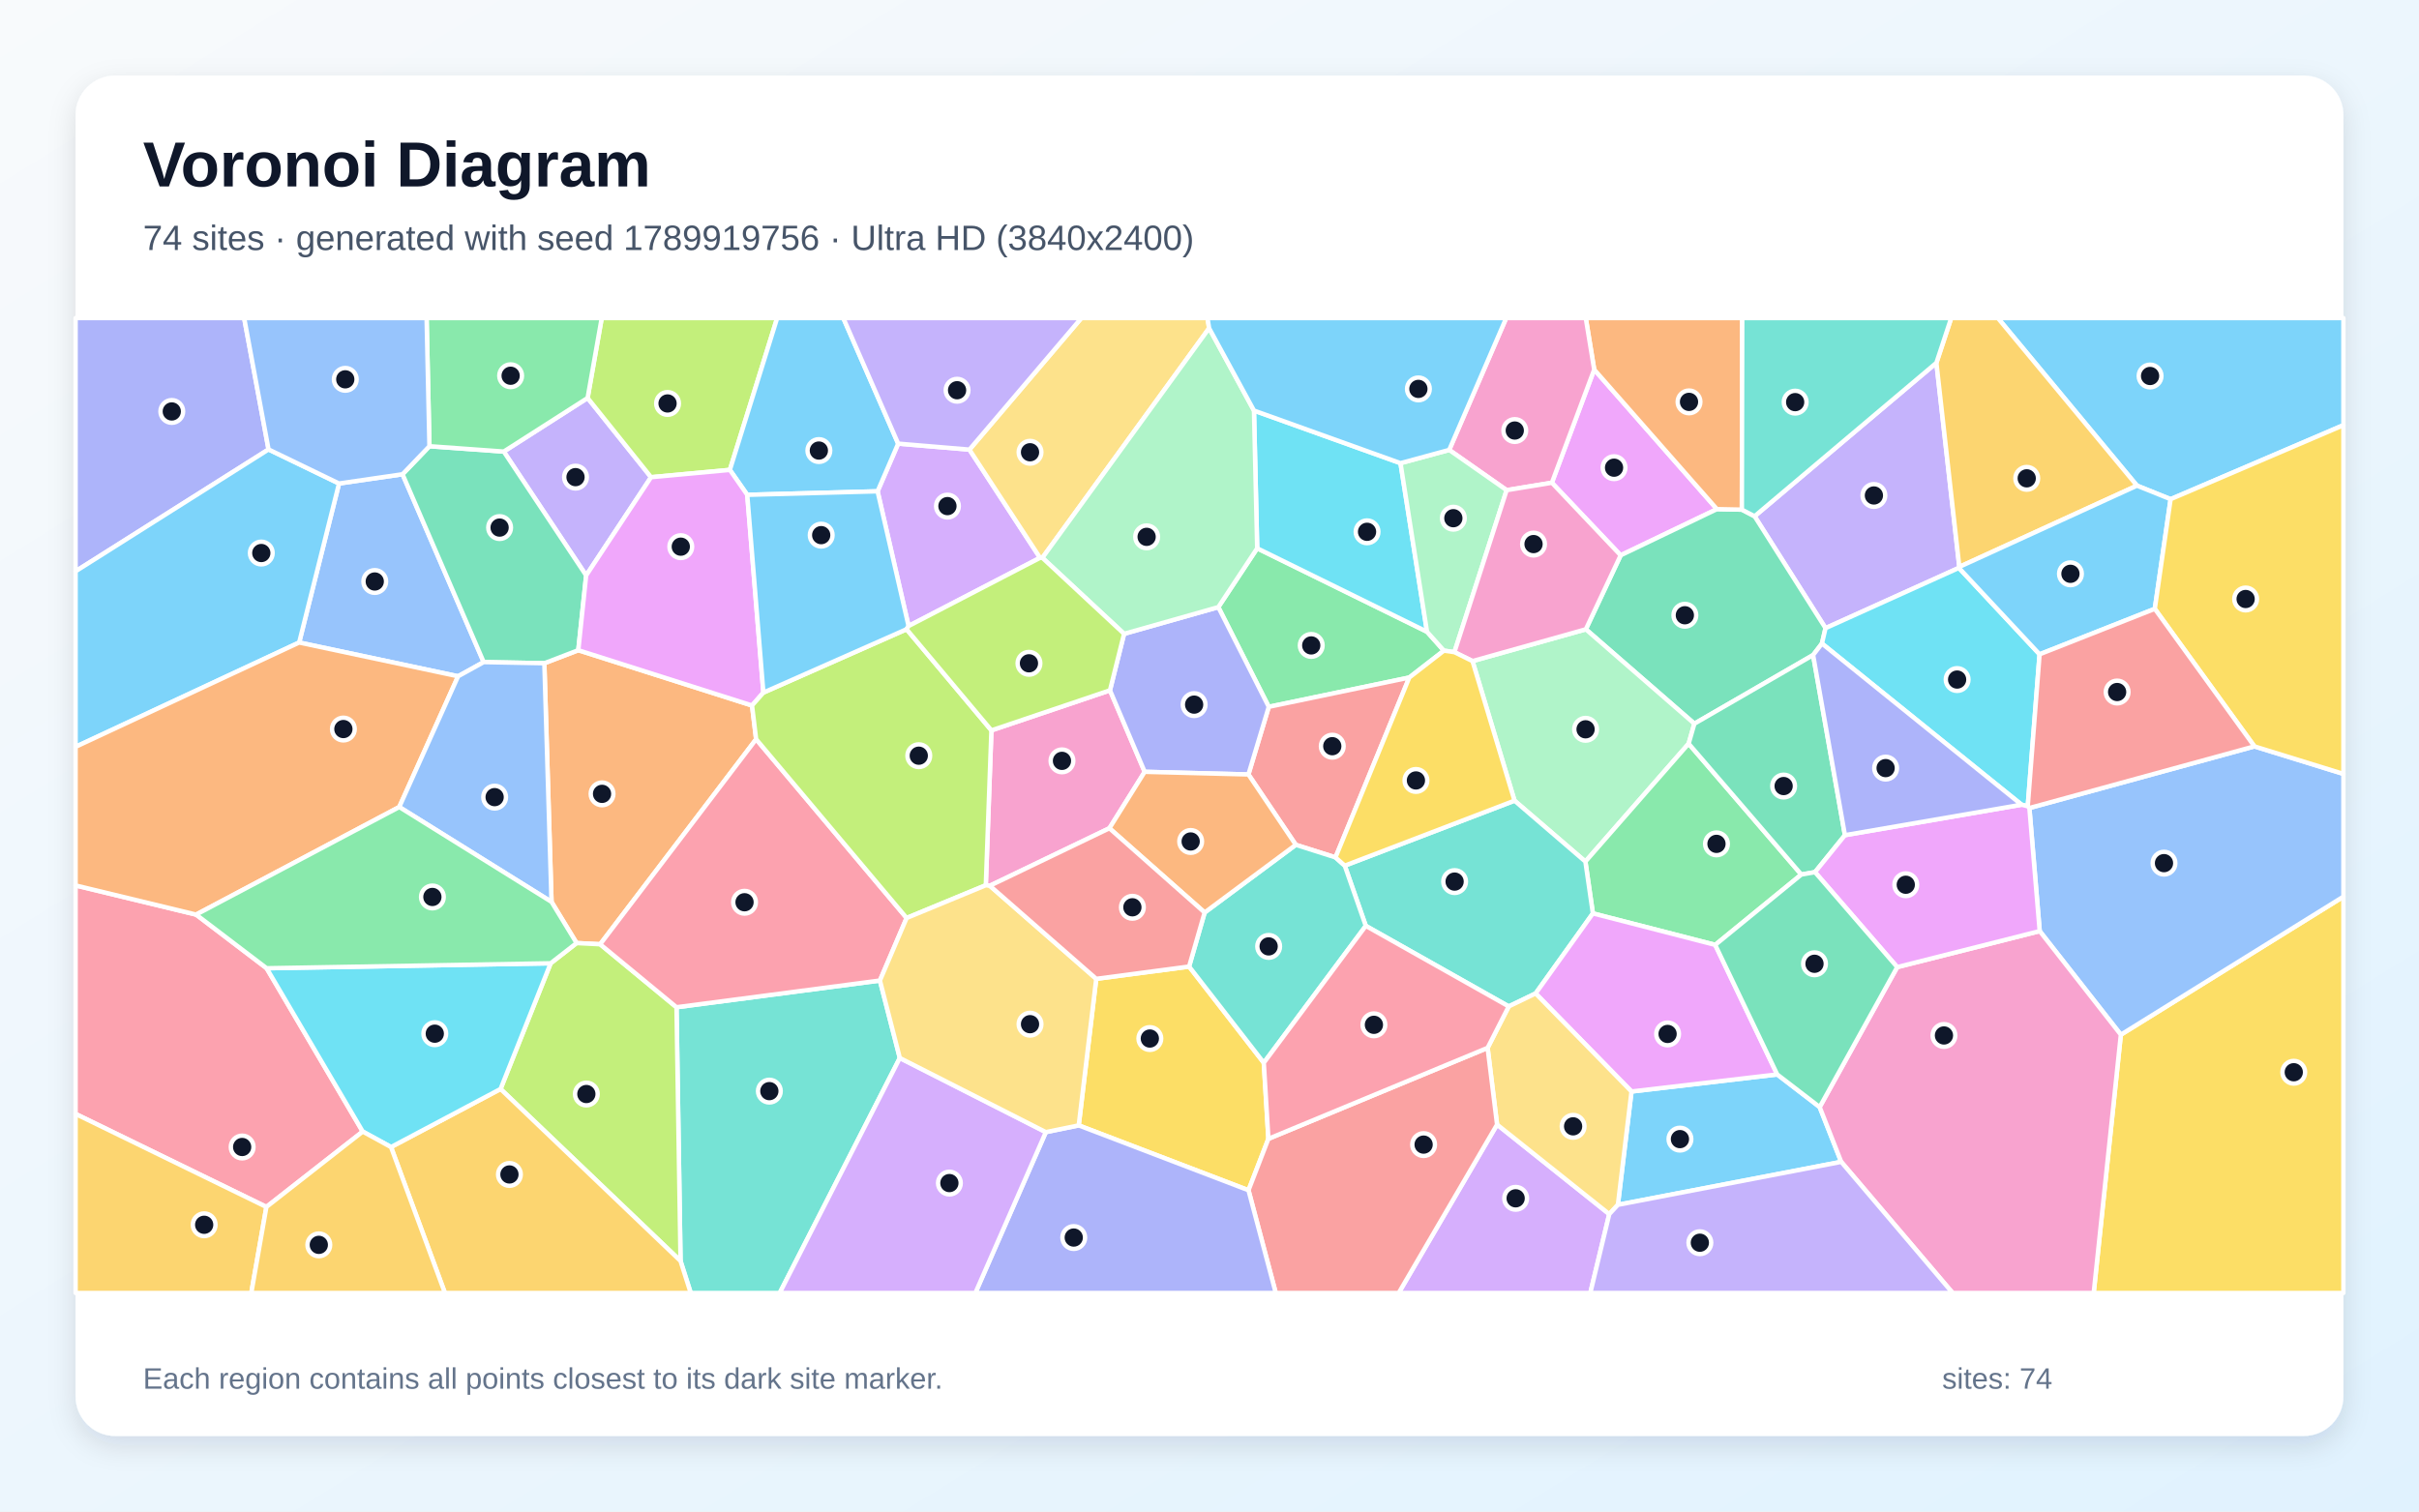
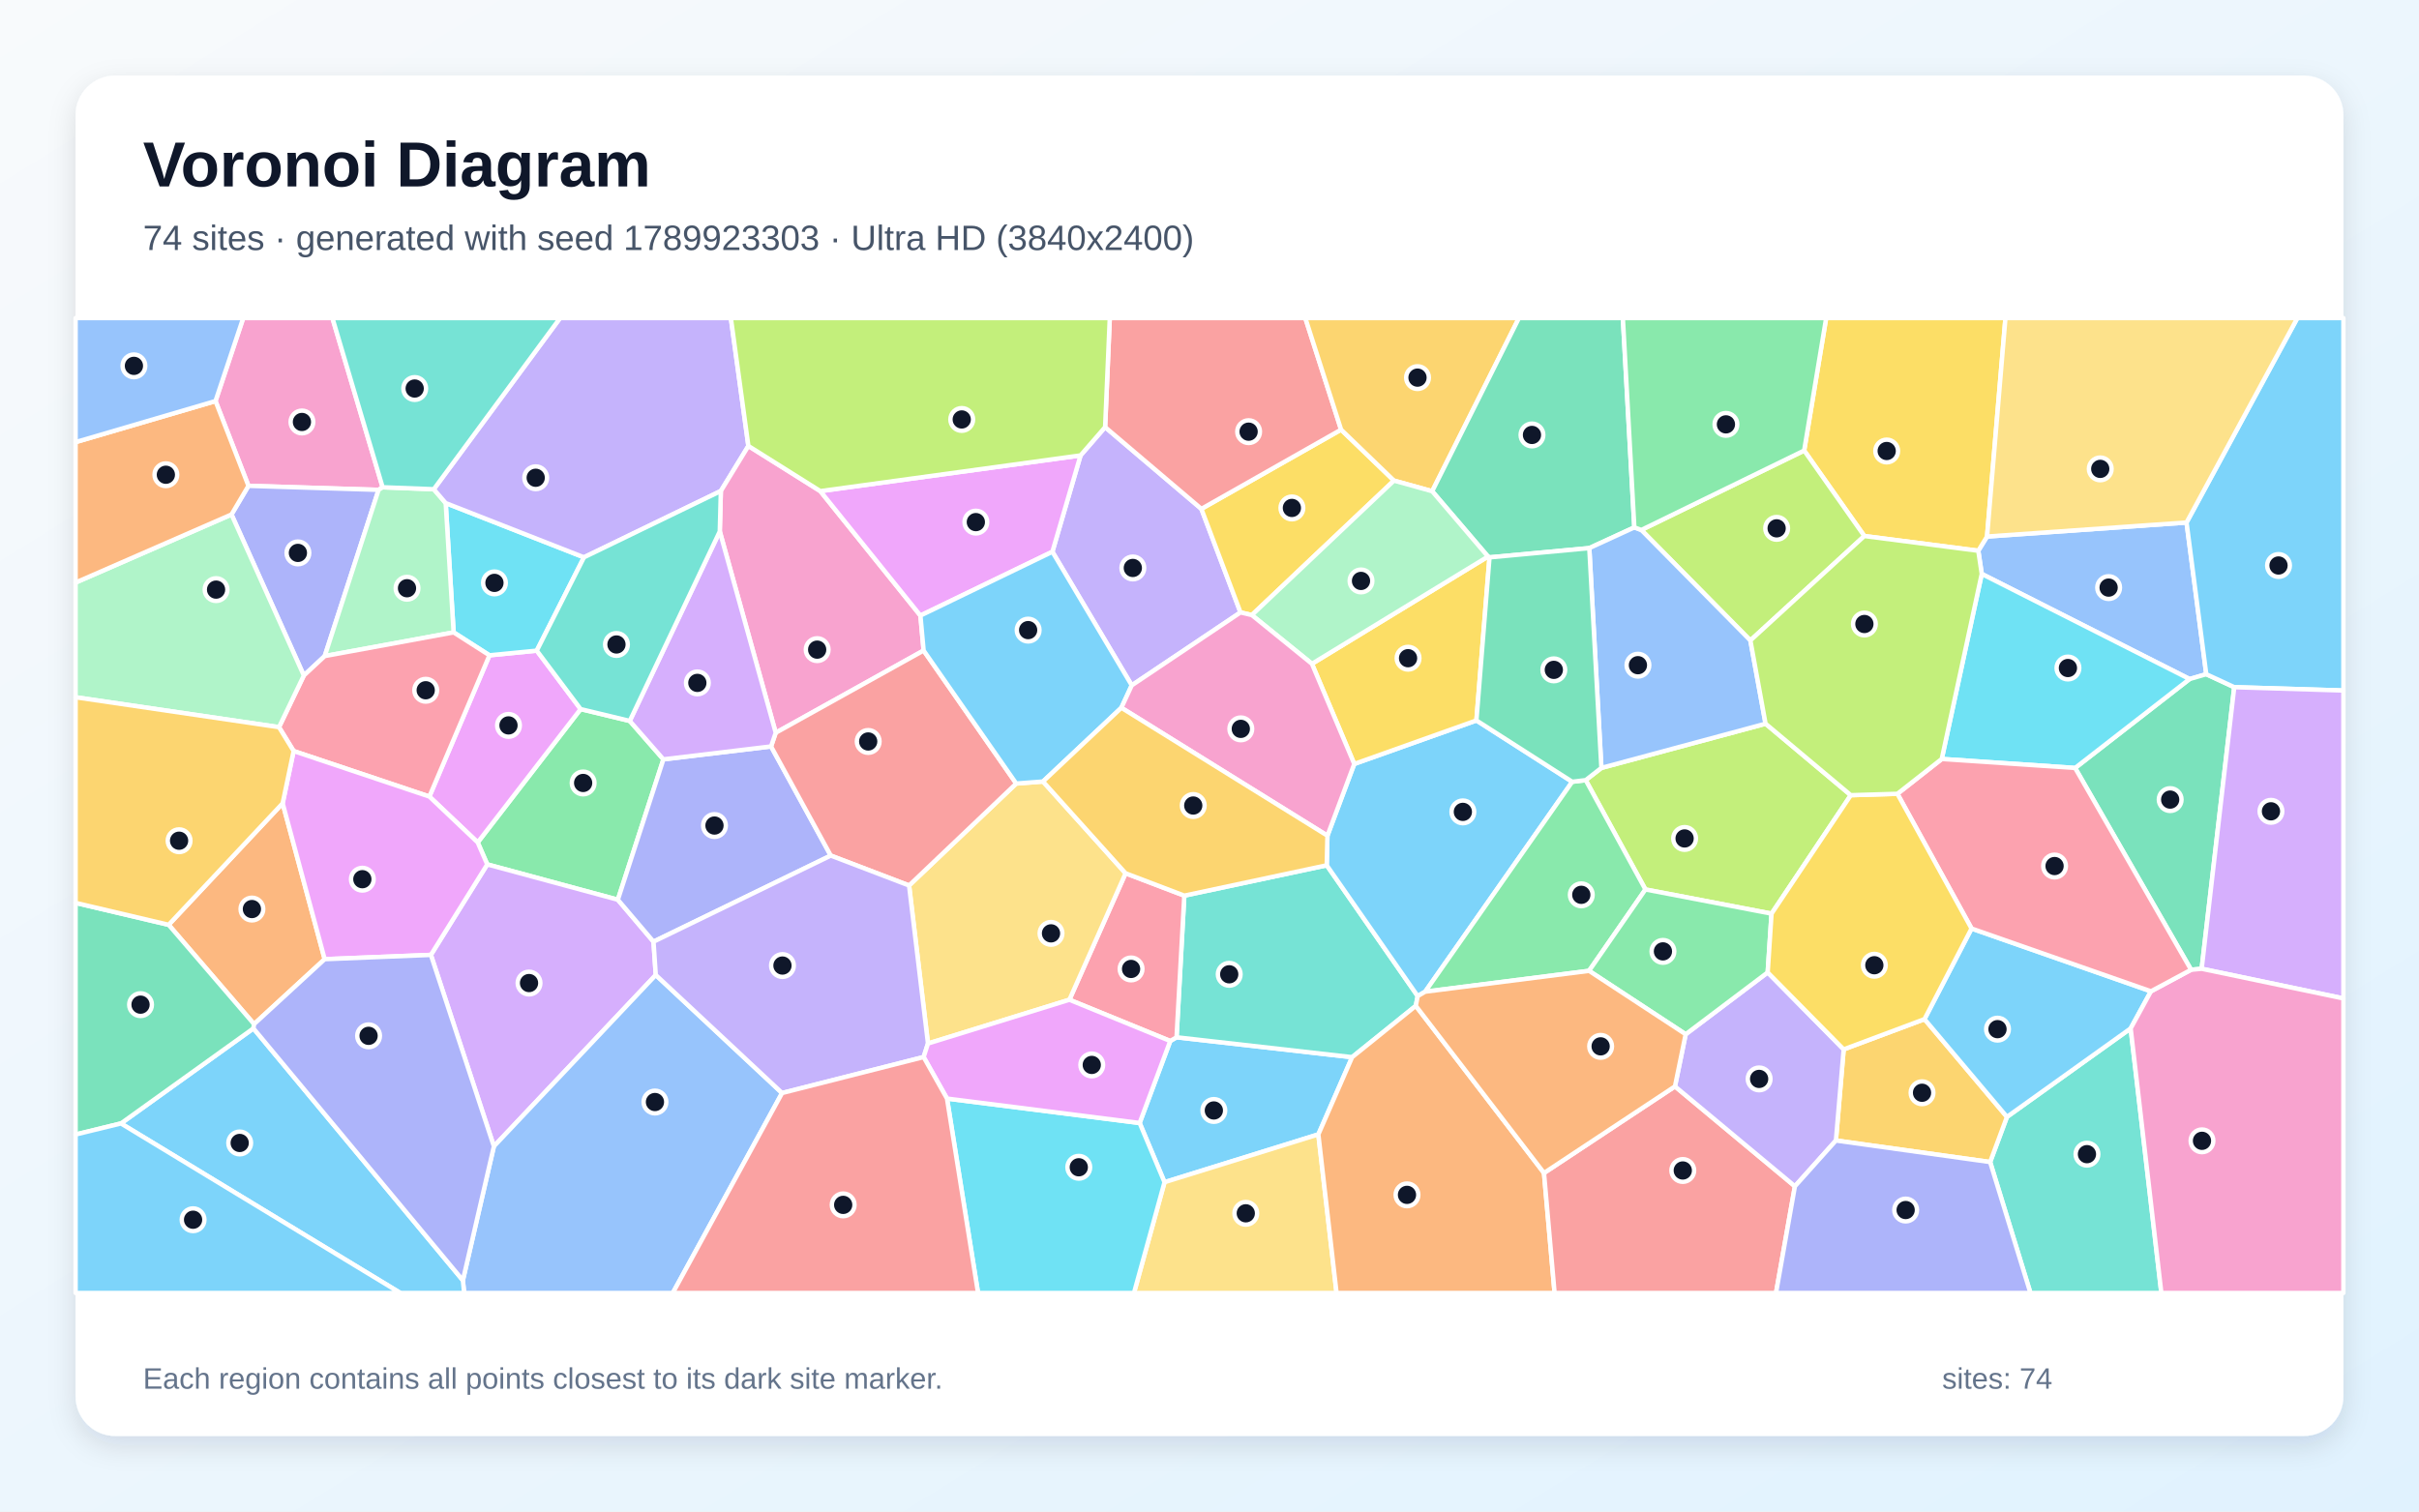
<svg xmlns="http://www.w3.org/2000/svg" width="3840" height="2400" viewBox="0 0 3840 2400" role="img" aria-labelledby="title description">
  <defs>
    <linearGradient id="background" x1="0" y1="0" x2="1" y2="1">
      <stop stop-color="#F8FAFC" />
      <stop offset="1" stop-color="#E0F2FE" />
    </linearGradient>
    <filter id="shadow" x="-5%" y="-5%" width="110%" height="110%">
      <feDropShadow dx="0" dy="15" stdDeviation="22" flood-color="#0F172A" flood-opacity=".12" />
    </filter>
  </defs>
  <rect width="3840" height="2400" fill="url(#background)" />
  <rect x="120" y="120" width="3600" height="2160" rx="63" fill="#FFFFFF" filter="url(#shadow)" />
  <g font-family="Arial, sans-serif">
    <text x="227" y="296" font-size="101" font-weight="700" fill="#0F172A">Voronoi Diagram</text>
-     <text x="227" y="397" font-size="56" fill="#475569">74 sites · generated with seed 1789919756 · Ultra HD (3840x2400)</text>
+     <text x="227" y="397" font-size="56" fill="#475569">74 sites · generated with seed 1789923303 · Ultra HD (3840x2400)</text>
  </g>
  <g stroke="#FFFFFF" stroke-width="7" stroke-linejoin="round">
-     <polygon points="3445.7,792.6 3392.3,771.1 3171.5,505.0 3720.0,505.0 3720.0,675.1" fill="#38BDF8" fill-opacity="0.65" />
-     <polygon points="3073.9,576.1 3110.3,900.1 3109.6,901.7 2897.9,997.4 2785.3,819.7" fill="#A78BFA" fill-opacity="0.65" />
-     <polygon points="1762.0,1096.1 1817.1,1225.5 1761.1,1315.1 1571.3,1406.4 1564.9,1405.6 1573.8,1159.7" fill="#F472B6" fill-opacity="0.65" />
-     <polygon points="1193.8,1120.2 1200.3,1173.7 952.7,1499.3 915.3,1497.4 875.5,1432.0 864.1,1053.1 918.0,1032.4" fill="#FB923C" fill-opacity="0.65" />
-     <polygon points="3366.7,1642.9 3720.0,1423.7 3720.0,2053.0 3323.6,2053.0" fill="#FACC15" fill-opacity="0.65" />
-     <polygon points="1995.7,870.6 2265.3,1003.1 2292.1,1033.1 2237.1,1075.8 2014.1,1122.3 1934.0,964.0" fill="#4ADE80" fill-opacity="0.65" />
-     <polygon points="1080.3,2002.2 1073.9,1599.3 1396.8,1556.9 1428.4,1679.9 1237.7,2053.0 1096.5,2053.0" fill="#2DD4BF" fill-opacity="0.65" />
-     <polygon points="3237.9,1478.4 3221.5,1283.0 3578.7,1185.1 3720.0,1228.8 3720.0,1423.7 3366.7,1642.9" fill="#60A5FA" fill-opacity="0.65" />
-     <polygon points="2463.5,766.5 2530.7,586.8 2725.5,808.4 2572.7,881.7" fill="#E879F9" fill-opacity="0.65" />
-     <polygon points="2892.2,1021.8 2878.2,1040.1 2689.7,1149.1 2517.4,999.2 2572.7,881.7 2725.5,808.4 2765.1,809.2 2785.3,819.7 2897.9,997.4" fill="#34D399" fill-opacity="0.65" />
-     <polygon points="2120.0,1361.4 2057.0,1341.4 1981.8,1229.7 2014.1,1122.3 2237.1,1075.8" fill="#F87171" fill-opacity="0.65" />
-     <polygon points="426.3,713.6 120.0,907.1 120.0,505.0 387.6,505.0" fill="#818CF8" fill-opacity="0.65" />
-     <polygon points="3110.3,900.1 3073.9,576.1 3097.4,505.0 3171.5,505.0 3392.3,771.1" fill="#FBBF24" fill-opacity="0.65" />
-     <polygon points="794.6,1729.1 874.1,1529.5 915.3,1497.4 952.7,1499.3 1073.9,1599.3 1080.3,2002.2" fill="#A3E635" fill-opacity="0.65" />
-     <polygon points="1442.3,994.0 1393.1,780.1 1425.8,704.4 1538.9,713.9 1651.0,885.7" fill="#C084FC" fill-opacity="0.65" />
-     <polygon points="422.9,1916.4 120.0,1768.7 120.0,1405.9 311.3,1452.2 423.3,1537.4 575.8,1796.7" fill="#FB7185" fill-opacity="0.65" />
-     <polygon points="3237.7,1038.9 3218.9,1280.2 3209.1,1277.7 2892.2,1021.8 2897.9,997.4 3109.6,901.7" fill="#22D3EE" fill-opacity="0.65" />
-     <polygon points="2680.6,1180.8 2516.7,1368.0 2404.2,1271.3 2337.5,1049.7 2517.4,999.2 2689.7,1149.1" fill="#86EFAC" fill-opacity="0.65" />
-     <polygon points="1919.4,521.1 1654.7,885.7 1651.0,885.7 1538.9,713.9 1716.6,505.0 1916.8,505.0" fill="#FCD34D" fill-opacity="0.65" />
-     <polygon points="2568.3,1913.0 2589.9,1733.1 2821.2,1706.0 2888.6,1757.8 2922.8,1844.8" fill="#38BDF8" fill-opacity="0.65" />
-     <polygon points="3420.6,966.7 3237.7,1038.9 3109.6,901.7 3110.3,900.1 3392.3,771.1 3445.7,792.6" fill="#38BDF8" fill-opacity="0.65" />
-     <polygon points="932.8,631.9 1033.5,757.7 930.5,913.7 799.7,717.0" fill="#A78BFA" fill-opacity="0.65" />
-     <polygon points="2922.8,1844.8 2888.6,1757.8 3011.7,1535.6 3237.9,1478.4 3366.7,1642.9 3323.6,2053.0 3099.7,2053.0" fill="#F472B6" fill-opacity="0.65" />
-     <polygon points="2765.1,809.2 2725.5,808.4 2530.7,586.8 2517.3,505.0 2765.7,505.0" fill="#FB923C" fill-opacity="0.65" />
-     <polygon points="3578.7,1185.1 3420.6,966.7 3445.7,792.6 3720.0,675.1 3720.0,1228.8" fill="#FACC15" fill-opacity="0.65" />
-     <polygon points="2859.5,1388.6 2722.8,1500.3 2528.6,1450.3 2516.7,1368.0 2680.6,1180.8" fill="#4ADE80" fill-opacity="0.65" />
-     <polygon points="2395.0,1598.0 2168.1,1470.1 2134.7,1374.5 2404.2,1271.3 2516.7,1368.0 2528.6,1450.3 2437.7,1577.4" fill="#2DD4BF" fill-opacity="0.65" />
-     <polygon points="639.0,753.0 767.8,1051.3 727.2,1073.8 474.9,1020.2 538.2,767.7" fill="#60A5FA" fill-opacity="0.65" />
-     <polygon points="2437.7,1577.4 2528.6,1450.3 2722.8,1500.3 2821.2,1706.0 2589.9,1733.1" fill="#E879F9" fill-opacity="0.65" />
-     <polygon points="681.7,708.5 799.7,717.0 930.5,913.7 918.0,1032.4 864.1,1053.1 767.8,1051.3 639.0,753.0" fill="#34D399" fill-opacity="0.65" />
-     <polygon points="3578.7,1185.1 3221.5,1283.0 3218.9,1280.2 3237.7,1038.9 3420.6,966.7" fill="#F87171" fill-opacity="0.65" />
-     <polygon points="1981.8,1229.7 1817.1,1225.5 1762.0,1096.1 1784.4,1006.4 1934.0,964.0 2014.1,1122.3" fill="#818CF8" fill-opacity="0.65" />
-     <polygon points="620.7,1821.3 794.6,1729.1 1080.3,2002.2 1096.5,2053.0 706.3,2053.0" fill="#FBBF24" fill-opacity="0.65" />
-     <polygon points="1158.6,746.1 1033.5,757.7 932.8,631.9 955.2,505.0 1233.7,505.0" fill="#A3E635" fill-opacity="0.65" />
-     <polygon points="2376.5,1785.6 2554.6,1927.8 2524.5,2053.0 2220.3,2053.0" fill="#C084FC" fill-opacity="0.65" />
-     <polygon points="1439.2,1457.6 1396.8,1556.9 1073.9,1599.3 952.7,1499.3 1200.3,1173.7" fill="#FB7185" fill-opacity="0.65" />
-     <polygon points="2223.2,735.4 2265.3,1003.1 1995.7,870.6 1990.6,651.9" fill="#22D3EE" fill-opacity="0.65" />
-     <polygon points="1990.6,651.9 1995.7,870.6 1934.0,964.0 1784.4,1006.4 1654.7,885.7 1919.4,521.1" fill="#86EFAC" fill-opacity="0.65" />
-     <polygon points="2554.6,1927.8 2376.5,1785.6 2361.5,1663.8 2395.0,1598.0 2437.7,1577.4 2589.9,1733.1 2568.3,1913.0" fill="#FCD34D" fill-opacity="0.65" />
-     <polygon points="538.2,767.7 474.9,1020.2 120.0,1185.8 120.0,907.1 426.3,713.6" fill="#38BDF8" fill-opacity="0.65" />
-     <polygon points="1425.8,704.4 1393.1,780.1 1186.2,785.7 1158.6,746.1 1233.7,505.0 1338.7,505.0" fill="#38BDF8" fill-opacity="0.65" />
-     <polygon points="1538.9,713.9 1425.8,704.4 1338.7,505.0 1716.6,505.0" fill="#A78BFA" fill-opacity="0.65" />
-     <polygon points="2530.7,586.8 2463.5,766.5 2391.7,778.3 2300.5,714.4 2391.0,505.0 2517.3,505.0" fill="#F472B6" fill-opacity="0.65" />
-     <polygon points="633.8,1281.4 311.3,1452.2 120.0,1405.9 120.0,1185.8 474.9,1020.2 727.2,1073.8" fill="#FB923C" fill-opacity="0.65" />
-     <polygon points="1712.4,1786.9 1740.2,1554.2 1887.6,1534.7 2006.2,1687.5 2013.5,1808.2 1981.9,1889.9" fill="#FACC15" fill-opacity="0.65" />
-     <polygon points="932.8,631.9 799.7,717.0 681.7,708.5 677.2,505.0 955.2,505.0" fill="#4ADE80" fill-opacity="0.65" />
-     <polygon points="2006.2,1687.5 1887.6,1534.7 1912.3,1448.9 2057.0,1341.4 2120.0,1361.4 2134.7,1374.5 2168.1,1470.1" fill="#2DD4BF" fill-opacity="0.65" />
-     <polygon points="633.8,1281.4 727.2,1073.8 767.8,1051.3 864.1,1053.1 875.5,1432.0" fill="#60A5FA" fill-opacity="0.65" />
-     <polygon points="1211.8,1099.7 1193.8,1120.2 918.0,1032.4 930.5,913.7 1033.5,757.7 1158.6,746.1 1186.2,785.7" fill="#E879F9" fill-opacity="0.65" />
-     <polygon points="2928.7,1326.1 2881.2,1384.8 2859.5,1388.6 2680.6,1180.8 2689.7,1149.1 2878.2,1040.1" fill="#34D399" fill-opacity="0.65" />
-     <polygon points="1981.9,1889.9 2013.5,1808.2 2361.5,1663.8 2376.5,1785.6 2220.3,2053.0 2025.2,2053.0" fill="#F87171" fill-opacity="0.65" />
-     <polygon points="1660.2,1797.6 1712.4,1786.9 1981.9,1889.9 2025.2,2053.0 1548.3,2053.0" fill="#818CF8" fill-opacity="0.65" />
-     <polygon points="120.0,1768.7 422.9,1916.4 398.9,2053.0 120.0,2053.0" fill="#FBBF24" fill-opacity="0.65" />
-     <polygon points="1439.2,1457.6 1200.3,1173.7 1193.8,1120.2 1211.8,1099.7 1439.1,999.1 1573.8,1159.7 1564.9,1405.6" fill="#A3E635" fill-opacity="0.65" />
-     <polygon points="1428.4,1679.9 1660.2,1797.6 1548.3,2053.0 1237.7,2053.0" fill="#C084FC" fill-opacity="0.65" />
-     <polygon points="2013.5,1808.2 2006.2,1687.5 2168.1,1470.1 2395.0,1598.0 2361.5,1663.8" fill="#FB7185" fill-opacity="0.65" />
-     <polygon points="620.7,1821.3 575.8,1796.7 423.3,1537.4 874.1,1529.5 794.6,1729.1" fill="#22D3EE" fill-opacity="0.65" />
-     <polygon points="2300.5,714.4 2391.7,778.3 2308.8,1035.5 2292.1,1033.1 2265.3,1003.1 2223.2,735.4" fill="#86EFAC" fill-opacity="0.65" />
-     <polygon points="1660.2,1797.6 1428.4,1679.9 1396.8,1556.9 1439.2,1457.6 1564.9,1405.6 1571.3,1406.4 1740.2,1554.2 1712.4,1786.9" fill="#FCD34D" fill-opacity="0.65" />
-     <polygon points="2300.5,714.4 2223.2,735.4 1990.6,651.9 1919.4,521.1 1916.8,505.0 2391.0,505.0" fill="#38BDF8" fill-opacity="0.65" />
-     <polygon points="1439.1,999.1 1211.8,1099.7 1186.2,785.7 1393.1,780.1 1442.3,994.0" fill="#38BDF8" fill-opacity="0.65" />
-     <polygon points="2554.6,1927.8 2568.3,1913.0 2922.8,1844.8 3099.7,2053.0 2524.5,2053.0" fill="#A78BFA" fill-opacity="0.65" />
-     <polygon points="2517.4,999.2 2337.5,1049.7 2308.8,1035.5 2391.7,778.3 2463.5,766.5 2572.7,881.7" fill="#F472B6" fill-opacity="0.65" />
-     <polygon points="1912.3,1448.9 1761.1,1315.1 1817.1,1225.5 1981.8,1229.7 2057.0,1341.4" fill="#FB923C" fill-opacity="0.65" />
-     <polygon points="2134.7,1374.5 2120.0,1361.4 2237.1,1075.8 2292.1,1033.1 2308.8,1035.5 2337.5,1049.7 2404.2,1271.3" fill="#FACC15" fill-opacity="0.65" />
-     <polygon points="423.3,1537.4 311.3,1452.2 633.8,1281.4 875.5,1432.0 915.3,1497.4 874.1,1529.5" fill="#4ADE80" fill-opacity="0.65" />
-     <polygon points="2765.1,809.2 2765.7,505.0 3097.4,505.0 3073.9,576.1 2785.3,819.7" fill="#2DD4BF" fill-opacity="0.65" />
-     <polygon points="681.7,708.5 639.0,753.0 538.2,767.7 426.3,713.6 387.6,505.0 677.2,505.0" fill="#60A5FA" fill-opacity="0.65" />
-     <polygon points="3011.7,1535.6 2881.2,1384.8 2928.7,1326.1 3209.1,1277.7 3218.9,1280.2 3221.5,1283.0 3237.9,1478.4" fill="#E879F9" fill-opacity="0.65" />
-     <polygon points="3011.7,1535.6 2888.6,1757.8 2821.2,1706.0 2722.8,1500.3 2859.5,1388.6 2881.2,1384.8" fill="#34D399" fill-opacity="0.65" />
-     <polygon points="1912.3,1448.9 1887.6,1534.7 1740.2,1554.2 1571.3,1406.4 1761.1,1315.1" fill="#F87171" fill-opacity="0.65" />
-     <polygon points="2928.7,1326.1 2878.2,1040.1 2892.2,1021.8 3209.1,1277.7" fill="#818CF8" fill-opacity="0.65" />
-     <polygon points="422.9,1916.4 575.8,1796.7 620.7,1821.3 706.3,2053.0 398.9,2053.0" fill="#FBBF24" fill-opacity="0.65" />
-     <polygon points="1439.1,999.1 1442.3,994.0 1651.0,885.7 1654.7,885.7 1784.4,1006.4 1762.0,1096.1 1573.8,1159.7" fill="#A3E635" fill-opacity="0.65" />
+     <polygon points="2092.8,1801.2 1848.6,1877.1 1809.1,1783.1 1857.7,1652.9 1867.7,1647.0 2146.4,1678.6" fill="#38BDF8" fill-opacity="0.65" />
+     <polygon points="1796.6,1088.2 1670.6,876.1 1715.3,723.1 1754.3,678.2 1907.1,808.0 1969.2,972.4" fill="#A78BFA" fill-opacity="0.65" />
+     <polygon points="607.4,773.7 601.0,777.8 394.4,771.4 342.1,636.8 386.1,505.0 527.7,505.0" fill="#F472B6" fill-opacity="0.65" />
+     <polygon points="448.7,1275.5 515.4,1523.0 403.3,1626.1 267.7,1468.4" fill="#FB923C" fill-opacity="0.65" />
+     <polygon points="2212.8,763.1 1987.2,976.6 1969.2,972.4 1907.1,808.0 2128.9,682.2" fill="#FACC15" fill-opacity="0.65" />
+     <polygon points="999.7,1144.7 1053.1,1205.7 980.8,1428.6 773.5,1372.5 758.3,1337.6 921.7,1125.9" fill="#4ADE80" fill-opacity="0.65" />
+     <polygon points="2106.1,1373.9 2250.5,1581.6 2247.5,1597.1 2146.4,1678.6 1867.7,1647.0 1880.0,1422.1" fill="#2DD4BF" fill-opacity="0.65" />
+     <polygon points="3471.0,829.6 3502.3,1070.5 3475.8,1078.2 3145.9,911.3 3140.4,874.5 3154.3,851.9" fill="#60A5FA" fill-opacity="0.65" />
+     <polygon points="681.6,1264.8 777.0,1040.5 852.1,1033.1 921.7,1125.9 758.3,1337.6" fill="#E879F9" fill-opacity="0.65" />
+     <polygon points="3495.0,1538.2 3478.2,1539.8 3294.1,1219.4 3475.8,1078.2 3502.3,1070.5 3546.7,1091.1" fill="#34D399" fill-opacity="0.65" />
+     <polygon points="2128.9,682.2 1907.1,808.0 1754.3,678.2 1761.7,505.0 2072.1,505.0" fill="#F87171" fill-opacity="0.65" />
+     <polygon points="515.5,1041.7 482.3,1072.6 367.5,816.9 394.4,771.4 601.0,777.8" fill="#818CF8" fill-opacity="0.65" />
+     <polygon points="2273.5,780.0 2212.8,763.1 2128.9,682.2 2072.1,505.0 2411.2,505.0" fill="#FBBF24" fill-opacity="0.65" />
+     <polygon points="2938.0,1262.6 2812.2,1450.7 2612.0,1412.3 2517.2,1238.7 2542.1,1219.3 2802.7,1149.1" fill="#A3E635" fill-opacity="0.65" />
+     <polygon points="684.0,1516.2 773.5,1372.5 980.8,1428.6 1037.4,1495.2 1041.0,1548.1 784.0,1820.2" fill="#C084FC" fill-opacity="0.65" />
+     <polygon points="1697.6,1587.4 1786.8,1386.6 1880.0,1422.1 1867.7,1647.0 1857.7,1652.9" fill="#FB7185" fill-opacity="0.65" />
+     <polygon points="927.0,884.9 852.1,1033.1 777.0,1040.5 720.1,1004.1 707.5,798.8" fill="#22D3EE" fill-opacity="0.65" />
+     <polygon points="688.6,776.8 707.5,798.8 720.1,1004.1 515.5,1041.7 601.0,777.8 607.4,773.7" fill="#86EFAC" fill-opacity="0.65" />
+     <polygon points="1848.6,1877.1 2092.8,1801.2 2121.7,2053.0 1800.1,2053.0" fill="#FCD34D" fill-opacity="0.65" />
+     <polygon points="2107.2,1326.9 2149.8,1213.0 2343.7,1143.9 2495.8,1241.3 2262.4,1574.6 2250.5,1581.6 2106.1,1373.9" fill="#38BDF8" fill-opacity="0.65" />
+     <polygon points="3546.7,1091.1 3502.3,1070.5 3471.0,829.6 3646.9,505.0 3720.0,505.0 3720.0,1096.4" fill="#38BDF8" fill-opacity="0.65" />
+     <polygon points="1188.0,708.1 1144.3,779.6 927.0,884.9 707.5,798.8 688.6,776.8 889.1,505.0 1160.2,505.0" fill="#A78BFA" fill-opacity="0.65" />
+     <polygon points="1466.2,1032.9 1231.4,1163.5 1142.6,843.8 1144.3,779.6 1188.0,708.1 1302.2,779.8 1461.1,977.4" fill="#F472B6" fill-opacity="0.65" />
+     <polygon points="2092.8,1801.2 2146.4,1678.6 2247.5,1597.1 2451.0,1862.5 2467.8,2053.0 2121.7,2053.0" fill="#FB923C" fill-opacity="0.65" />
+     <polygon points="3154.3,851.9 3140.4,874.5 2959.5,851.1 2864.0,715.4 2898.9,505.0 3183.5,505.0" fill="#FACC15" fill-opacity="0.65" />
+     <polygon points="2522.5,1541.5 2262.4,1574.6 2495.8,1241.3 2517.2,1238.7 2612.0,1412.3" fill="#4ADE80" fill-opacity="0.65" />
+     <polygon points="3159.2,1845.1 3185.9,1773.4 3382.3,1632.9 3431.0,2053.0 3223.2,2053.0" fill="#2DD4BF" fill-opacity="0.65" />
+     <polygon points="734.8,2033.0 784.0,1820.2 1041.0,1548.1 1241.5,1735.5 1068.0,2053.0 736.8,2053.0" fill="#60A5FA" fill-opacity="0.65" />
+     <polygon points="1715.3,723.1 1670.6,876.1 1461.1,977.4 1302.2,779.8" fill="#E879F9" fill-opacity="0.65" />
+     <polygon points="2594.4,837.4 2522.9,870.3 2364.5,885.0 2362.1,883.7 2273.5,780.0 2411.2,505.0 2576.2,505.0" fill="#34D399" fill-opacity="0.65" />
+     <polygon points="2451.0,1862.5 2658.9,1725.0 2849.3,1883.6 2819.3,2053.0 2467.8,2053.0" fill="#F87171" fill-opacity="0.65" />
+     <polygon points="1224.0,1185.2 1318.8,1358.5 1037.4,1495.2 980.8,1428.6 1053.1,1205.7" fill="#818CF8" fill-opacity="0.65" />
+     <polygon points="2914.4,1810.9 2926.7,1666.2 3055.0,1618.2 3185.9,1773.4 3159.2,1845.1" fill="#FBBF24" fill-opacity="0.65" />
+     <polygon points="2778.6,1016.9 2605.5,841.5 2864.0,715.4 2959.5,851.1" fill="#A3E635" fill-opacity="0.65" />
+     <polygon points="3495.0,1538.2 3546.7,1091.1 3720.0,1096.4 3720.0,1585.3" fill="#C084FC" fill-opacity="0.65" />
+     <polygon points="720.1,1004.1 777.0,1040.5 681.6,1264.8 466.1,1192.5 442.9,1154.6 482.3,1072.6 515.5,1041.7" fill="#FB7185" fill-opacity="0.65" />
+     <polygon points="3294.1,1219.4 3082.4,1205.1 3145.9,911.3 3475.8,1078.2" fill="#22D3EE" fill-opacity="0.65" />
+     <polygon points="367.5,816.9 482.3,1072.6 442.9,1154.6 120.0,1107.1 120.0,925.0" fill="#86EFAC" fill-opacity="0.65" />
+     <polygon points="1473.1,1656.9 1443.1,1406.0 1613.2,1244.1 1655.7,1240.9 1786.8,1386.6 1697.6,1587.4" fill="#FCD34D" fill-opacity="0.65" />
+     <polygon points="3055.0,1618.2 3129.7,1474.3 3414.5,1574.0 3382.3,1632.9 3185.9,1773.4" fill="#38BDF8" fill-opacity="0.65" />
+     <polygon points="192.0,1783.8 402.3,1632.9 734.8,2033.0 736.8,2053.0 635.5,2053.0" fill="#38BDF8" fill-opacity="0.65" />
+     <polygon points="2926.7,1666.2 2914.4,1810.9 2849.3,1883.6 2658.9,1725.0 2675.9,1642.2 2806.1,1544.0" fill="#A78BFA" fill-opacity="0.65" />
+     <polygon points="3382.3,1632.9 3414.5,1574.0 3478.2,1539.8 3495.0,1538.2 3720.0,1585.3 3720.0,2053.0 3431.0,2053.0" fill="#F472B6" fill-opacity="0.65" />
+     <polygon points="367.5,816.9 120.0,925.0 120.0,702.0 342.1,636.8 394.4,771.4" fill="#FB923C" fill-opacity="0.65" />
+     <polygon points="2082.6,1054.0 2362.1,883.7 2364.5,885.0 2343.7,1143.9 2149.8,1213.0" fill="#FACC15" fill-opacity="0.65" />
+     <polygon points="2806.1,1544.0 2675.9,1642.2 2522.5,1541.5 2612.0,1412.3 2812.2,1450.7" fill="#4ADE80" fill-opacity="0.65" />
+     <polygon points="688.6,776.8 607.4,773.7 527.7,505.0 889.1,505.0" fill="#2DD4BF" fill-opacity="0.65" />
+     <polygon points="2522.9,870.3 2594.4,837.4 2605.5,841.5 2778.6,1016.9 2802.7,1149.1 2542.1,1219.3" fill="#60A5FA" fill-opacity="0.65" />
+     <polygon points="684.0,1516.2 515.4,1523.0 448.7,1275.5 466.1,1192.5 681.6,1264.8 758.3,1337.6 773.5,1372.5" fill="#E879F9" fill-opacity="0.65" />
+     <polygon points="402.3,1632.9 192.0,1783.8 120.0,1801.4 120.0,1433.6 267.7,1468.4 403.3,1626.1" fill="#34D399" fill-opacity="0.65" />
+     <polygon points="1613.2,1244.1 1443.1,1406.0 1318.8,1358.5 1224.0,1185.2 1231.4,1163.5 1466.2,1032.9" fill="#F87171" fill-opacity="0.65" />
+     <polygon points="402.3,1632.9 403.3,1626.1 515.4,1523.0 684.0,1516.2 784.0,1820.2 734.8,2033.0" fill="#818CF8" fill-opacity="0.65" />
+     <polygon points="442.9,1154.6 466.1,1192.5 448.7,1275.5 267.7,1468.4 120.0,1433.6 120.0,1107.1" fill="#FBBF24" fill-opacity="0.65" />
+     <polygon points="1754.3,678.2 1715.3,723.1 1302.2,779.8 1188.0,708.1 1160.2,505.0 1761.7,505.0" fill="#A3E635" fill-opacity="0.65" />
+     <polygon points="1142.6,843.8 1231.4,1163.5 1224.0,1185.2 1053.1,1205.7 999.7,1144.7" fill="#C084FC" fill-opacity="0.65" />
+     <polygon points="3414.5,1574.0 3129.7,1474.3 3012.0,1260.4 3082.4,1205.1 3294.1,1219.4 3478.2,1539.8" fill="#FB7185" fill-opacity="0.65" />
+     <polygon points="1503.3,1744.3 1809.1,1783.1 1848.6,1877.1 1800.1,2053.0 1552.6,2053.0" fill="#22D3EE" fill-opacity="0.65" />
+     <polygon points="2273.5,780.0 2362.1,883.7 2082.6,1054.0 1987.2,976.6 2212.8,763.1" fill="#86EFAC" fill-opacity="0.65" />
+     <polygon points="3471.0,829.6 3154.3,851.9 3183.5,505.0 3646.9,505.0" fill="#FCD34D" fill-opacity="0.65" />
+     <polygon points="120.0,1801.4 192.0,1783.8 635.5,2053.0 120.0,2053.0" fill="#38BDF8" fill-opacity="0.65" />
+     <polygon points="1670.6,876.1 1796.6,1088.2 1780.1,1123.8 1655.7,1240.9 1613.2,1244.1 1466.2,1032.9 1461.1,977.4" fill="#38BDF8" fill-opacity="0.65" />
+     <polygon points="1466.2,1678.4 1241.5,1735.5 1041.0,1548.1 1037.4,1495.2 1318.8,1358.5 1443.1,1406.0 1473.1,1656.9" fill="#A78BFA" fill-opacity="0.65" />
+     <polygon points="2082.6,1054.0 2149.8,1213.0 2107.2,1326.9 1780.1,1123.8 1796.6,1088.2 1969.2,972.4 1987.2,976.6" fill="#F472B6" fill-opacity="0.65" />
+     <polygon points="2675.9,1642.2 2658.9,1725.0 2451.0,1862.5 2247.5,1597.1 2250.5,1581.6 2262.4,1574.6 2522.5,1541.5" fill="#FB923C" fill-opacity="0.65" />
+     <polygon points="3012.0,1260.4 3129.7,1474.3 3055.0,1618.2 2926.7,1666.2 2806.1,1544.0 2812.2,1450.7 2938.0,1262.6" fill="#FACC15" fill-opacity="0.65" />
+     <polygon points="2864.0,715.4 2605.5,841.5 2594.4,837.4 2576.2,505.0 2898.9,505.0" fill="#4ADE80" fill-opacity="0.65" />
+     <polygon points="1142.6,843.8 999.7,1144.7 921.7,1125.9 852.1,1033.1 927.0,884.9 1144.3,779.6" fill="#2DD4BF" fill-opacity="0.65" />
+     <polygon points="342.1,636.8 120.0,702.0 120.0,505.0 386.1,505.0" fill="#60A5FA" fill-opacity="0.65" />
+     <polygon points="1503.3,1744.3 1466.2,1678.4 1473.1,1656.9 1697.6,1587.4 1857.7,1652.9 1809.1,1783.1" fill="#E879F9" fill-opacity="0.65" />
+     <polygon points="2364.5,885.0 2522.9,870.3 2542.1,1219.3 2517.2,1238.7 2495.8,1241.3 2343.7,1143.9" fill="#34D399" fill-opacity="0.65" />
+     <polygon points="1241.5,1735.5 1466.2,1678.4 1503.3,1744.3 1552.6,2053.0 1068.0,2053.0" fill="#F87171" fill-opacity="0.65" />
+     <polygon points="2849.3,1883.6 2914.4,1810.9 3159.2,1845.1 3223.2,2053.0 2819.3,2053.0" fill="#818CF8" fill-opacity="0.65" />
+     <polygon points="2107.2,1326.9 2106.1,1373.9 1880.0,1422.1 1786.8,1386.6 1655.7,1240.9 1780.1,1123.8" fill="#FBBF24" fill-opacity="0.65" />
+     <polygon points="3082.4,1205.1 3012.0,1260.4 2938.0,1262.6 2802.7,1149.1 2778.6,1016.9 2959.5,851.1 3140.4,874.5 3145.9,911.3" fill="#A3E635" fill-opacity="0.65" />
  </g>
  <g>
-     <circle cx="3413.1" cy="597.0" r="18" fill="#0F172A" stroke="#FFFFFF" stroke-width="7" />
-     <circle cx="2974.7" cy="786.7" r="18" fill="#0F172A" stroke="#FFFFFF" stroke-width="7" />
-     <circle cx="1685.8" cy="1208.1" r="18" fill="#0F172A" stroke="#FFFFFF" stroke-width="7" />
-     <circle cx="955.7" cy="1260.5" r="18" fill="#0F172A" stroke="#FFFFFF" stroke-width="7" />
-     <circle cx="3641.2" cy="1702.5" r="18" fill="#0F172A" stroke="#FFFFFF" stroke-width="7" />
-     <circle cx="2081.5" cy="1024.8" r="18" fill="#0F172A" stroke="#FFFFFF" stroke-width="7" />
-     <circle cx="1221.3" cy="1732.5" r="18" fill="#0F172A" stroke="#FFFFFF" stroke-width="7" />
-     <circle cx="3435.2" cy="1370.5" r="18" fill="#0F172A" stroke="#FFFFFF" stroke-width="7" />
-     <circle cx="2562.2" cy="742.6" r="18" fill="#0F172A" stroke="#FFFFFF" stroke-width="7" />
-     <circle cx="2674.6" cy="976.9" r="18" fill="#0F172A" stroke="#FFFFFF" stroke-width="7" />
-     <circle cx="2114.9" cy="1184.8" r="18" fill="#0F172A" stroke="#FFFFFF" stroke-width="7" />
-     <circle cx="272.7" cy="653.3" r="18" fill="#0F172A" stroke="#FFFFFF" stroke-width="7" />
-     <circle cx="3217.3" cy="759.5" r="18" fill="#0F172A" stroke="#FFFFFF" stroke-width="7" />
-     <circle cx="930.8" cy="1737.1" r="18" fill="#0F172A" stroke="#FFFFFF" stroke-width="7" />
-     <circle cx="1504.0" cy="803.6" r="18" fill="#0F172A" stroke="#FFFFFF" stroke-width="7" />
-     <circle cx="384.4" cy="1821.2" r="18" fill="#0F172A" stroke="#FFFFFF" stroke-width="7" />
-     <circle cx="3106.8" cy="1079.0" r="18" fill="#0F172A" stroke="#FFFFFF" stroke-width="7" />
-     <circle cx="2517.0" cy="1158.0" r="18" fill="#0F172A" stroke="#FFFFFF" stroke-width="7" />
-     <circle cx="1635.1" cy="718.1" r="18" fill="#0F172A" stroke="#FFFFFF" stroke-width="7" />
-     <circle cx="2666.8" cy="1808.7" r="18" fill="#0F172A" stroke="#FFFFFF" stroke-width="7" />
-     <circle cx="3286.7" cy="911.1" r="18" fill="#0F172A" stroke="#FFFFFF" stroke-width="7" />
-     <circle cx="913.6" cy="757.6" r="18" fill="#0F172A" stroke="#FFFFFF" stroke-width="7" />
-     <circle cx="3085.9" cy="1644.1" r="18" fill="#0F172A" stroke="#FFFFFF" stroke-width="7" />
-     <circle cx="2681.2" cy="638.1" r="18" fill="#0F172A" stroke="#FFFFFF" stroke-width="7" />
-     <circle cx="3564.8" cy="951.1" r="18" fill="#0F172A" stroke="#FFFFFF" stroke-width="7" />
-     <circle cx="2724.8" cy="1339.9" r="18" fill="#0F172A" stroke="#FFFFFF" stroke-width="7" />
-     <circle cx="2309.1" cy="1399.8" r="18" fill="#0F172A" stroke="#FFFFFF" stroke-width="7" />
-     <circle cx="594.9" cy="923.3" r="18" fill="#0F172A" stroke="#FFFFFF" stroke-width="7" />
-     <circle cx="2647.2" cy="1641.7" r="18" fill="#0F172A" stroke="#FFFFFF" stroke-width="7" />
-     <circle cx="793.1" cy="837.7" r="18" fill="#0F172A" stroke="#FFFFFF" stroke-width="7" />
-     <circle cx="3360.8" cy="1098.8" r="18" fill="#0F172A" stroke="#FFFFFF" stroke-width="7" />
-     <circle cx="1895.6" cy="1118.8" r="18" fill="#0F172A" stroke="#FFFFFF" stroke-width="7" />
-     <circle cx="808.7" cy="1864.8" r="18" fill="#0F172A" stroke="#FFFFFF" stroke-width="7" />
-     <circle cx="1059.7" cy="640.6" r="18" fill="#0F172A" stroke="#FFFFFF" stroke-width="7" />
-     <circle cx="2406.0" cy="1902.7" r="18" fill="#0F172A" stroke="#FFFFFF" stroke-width="7" />
-     <circle cx="1181.9" cy="1432.6" r="18" fill="#0F172A" stroke="#FFFFFF" stroke-width="7" />
-     <circle cx="2170.1" cy="844.4" r="18" fill="#0F172A" stroke="#FFFFFF" stroke-width="7" />
-     <circle cx="1820.2" cy="852.4" r="18" fill="#0F172A" stroke="#FFFFFF" stroke-width="7" />
-     <circle cx="2497.2" cy="1788.4" r="18" fill="#0F172A" stroke="#FFFFFF" stroke-width="7" />
-     <circle cx="414.8" cy="878.1" r="18" fill="#0F172A" stroke="#FFFFFF" stroke-width="7" />
-     <circle cx="1299.9" cy="715.4" r="18" fill="#0F172A" stroke="#FFFFFF" stroke-width="7" />
-     <circle cx="1519.3" cy="619.6" r="18" fill="#0F172A" stroke="#FFFFFF" stroke-width="7" />
-     <circle cx="2404.6" cy="683.6" r="18" fill="#0F172A" stroke="#FFFFFF" stroke-width="7" />
-     <circle cx="545.1" cy="1157.6" r="18" fill="#0F172A" stroke="#FFFFFF" stroke-width="7" />
-     <circle cx="1825.3" cy="1649.0" r="18" fill="#0F172A" stroke="#FFFFFF" stroke-width="7" />
-     <circle cx="810.6" cy="596.6" r="18" fill="#0F172A" stroke="#FFFFFF" stroke-width="7" />
-     <circle cx="2013.9" cy="1502.7" r="18" fill="#0F172A" stroke="#FFFFFF" stroke-width="7" />
-     <circle cx="785.2" cy="1265.7" r="18" fill="#0F172A" stroke="#FFFFFF" stroke-width="7" />
-     <circle cx="1080.7" cy="868.0" r="18" fill="#0F172A" stroke="#FFFFFF" stroke-width="7" />
-     <circle cx="2831.4" cy="1248.1" r="18" fill="#0F172A" stroke="#FFFFFF" stroke-width="7" />
-     <circle cx="2259.9" cy="1817.4" r="18" fill="#0F172A" stroke="#FFFFFF" stroke-width="7" />
-     <circle cx="1704.5" cy="1965.0" r="18" fill="#0F172A" stroke="#FFFFFF" stroke-width="7" />
-     <circle cx="324.1" cy="1944.7" r="18" fill="#0F172A" stroke="#FFFFFF" stroke-width="7" />
-     <circle cx="1458.5" cy="1199.9" r="18" fill="#0F172A" stroke="#FFFFFF" stroke-width="7" />
-     <circle cx="1507.1" cy="1878.5" r="18" fill="#0F172A" stroke="#FFFFFF" stroke-width="7" />
-     <circle cx="2181.0" cy="1627.2" r="18" fill="#0F172A" stroke="#FFFFFF" stroke-width="7" />
-     <circle cx="690.2" cy="1641.3" r="18" fill="#0F172A" stroke="#FFFFFF" stroke-width="7" />
-     <circle cx="2307.1" cy="822.8" r="18" fill="#0F172A" stroke="#FFFFFF" stroke-width="7" />
-     <circle cx="1635.1" cy="1626.2" r="18" fill="#0F172A" stroke="#FFFFFF" stroke-width="7" />
-     <circle cx="2251.6" cy="617.5" r="18" fill="#0F172A" stroke="#FFFFFF" stroke-width="7" />
-     <circle cx="1303.6" cy="849.7" r="18" fill="#0F172A" stroke="#FFFFFF" stroke-width="7" />
-     <circle cx="2698.4" cy="1973.2" r="18" fill="#0F172A" stroke="#FFFFFF" stroke-width="7" />
-     <circle cx="2434.4" cy="863.9" r="18" fill="#0F172A" stroke="#FFFFFF" stroke-width="7" />
-     <circle cx="1890.1" cy="1336.1" r="18" fill="#0F172A" stroke="#FFFFFF" stroke-width="7" />
-     <circle cx="2247.7" cy="1239.2" r="18" fill="#0F172A" stroke="#FFFFFF" stroke-width="7" />
-     <circle cx="686.4" cy="1424.2" r="18" fill="#0F172A" stroke="#FFFFFF" stroke-width="7" />
-     <circle cx="2849.7" cy="638.5" r="18" fill="#0F172A" stroke="#FFFFFF" stroke-width="7" />
-     <circle cx="548.1" cy="602.3" r="18" fill="#0F172A" stroke="#FFFFFF" stroke-width="7" />
-     <circle cx="3025.3" cy="1404.8" r="18" fill="#0F172A" stroke="#FFFFFF" stroke-width="7" />
-     <circle cx="2880.4" cy="1530.3" r="18" fill="#0F172A" stroke="#FFFFFF" stroke-width="7" />
-     <circle cx="1797.6" cy="1440.6" r="18" fill="#0F172A" stroke="#FFFFFF" stroke-width="7" />
-     <circle cx="2993.3" cy="1219.6" r="18" fill="#0F172A" stroke="#FFFFFF" stroke-width="7" />
-     <circle cx="506.1" cy="1976.6" r="18" fill="#0F172A" stroke="#FFFFFF" stroke-width="7" />
-     <circle cx="1633.4" cy="1053.2" r="18" fill="#0F172A" stroke="#FFFFFF" stroke-width="7" />
+     <circle cx="1926.9" cy="1763.2" r="18" fill="#0F172A" stroke="#FFFFFF" stroke-width="7" />
+     <circle cx="1798.3" cy="901.8" r="18" fill="#0F172A" stroke="#FFFFFF" stroke-width="7" />
+     <circle cx="479.3" cy="670.0" r="18" fill="#0F172A" stroke="#FFFFFF" stroke-width="7" />
+     <circle cx="399.9" cy="1443.4" r="18" fill="#0F172A" stroke="#FFFFFF" stroke-width="7" />
+     <circle cx="2050.8" cy="806.5" r="18" fill="#0F172A" stroke="#FFFFFF" stroke-width="7" />
+     <circle cx="925.7" cy="1243.2" r="18" fill="#0F172A" stroke="#FFFFFF" stroke-width="7" />
+     <circle cx="1951.3" cy="1547.0" r="18" fill="#0F172A" stroke="#FFFFFF" stroke-width="7" />
+     <circle cx="3347.3" cy="933.0" r="18" fill="#0F172A" stroke="#FFFFFF" stroke-width="7" />
+     <circle cx="807.2" cy="1151.8" r="18" fill="#0F172A" stroke="#FFFFFF" stroke-width="7" />
+     <circle cx="3445.0" cy="1269.6" r="18" fill="#0F172A" stroke="#FFFFFF" stroke-width="7" />
+     <circle cx="1982.1" cy="685.4" r="18" fill="#0F172A" stroke="#FFFFFF" stroke-width="7" />
+     <circle cx="472.9" cy="877.9" r="18" fill="#0F172A" stroke="#FFFFFF" stroke-width="7" />
+     <circle cx="2250.2" cy="599.6" r="18" fill="#0F172A" stroke="#FFFFFF" stroke-width="7" />
+     <circle cx="2674.2" cy="1331.3" r="18" fill="#0F172A" stroke="#FFFFFF" stroke-width="7" />
+     <circle cx="839.8" cy="1560.9" r="18" fill="#0F172A" stroke="#FFFFFF" stroke-width="7" />
+     <circle cx="1795.5" cy="1538.5" r="18" fill="#0F172A" stroke="#FFFFFF" stroke-width="7" />
+     <circle cx="784.9" cy="925.5" r="18" fill="#0F172A" stroke="#FFFFFF" stroke-width="7" />
+     <circle cx="646.1" cy="934.0" r="18" fill="#0F172A" stroke="#FFFFFF" stroke-width="7" />
+     <circle cx="1977.6" cy="1926.5" r="18" fill="#0F172A" stroke="#FFFFFF" stroke-width="7" />
+     <circle cx="2322.2" cy="1289.1" r="18" fill="#0F172A" stroke="#FFFFFF" stroke-width="7" />
+     <circle cx="3617.0" cy="897.9" r="18" fill="#0F172A" stroke="#FFFFFF" stroke-width="7" />
+     <circle cx="850.4" cy="758.6" r="18" fill="#0F172A" stroke="#FFFFFF" stroke-width="7" />
+     <circle cx="1297.2" cy="1031.5" r="18" fill="#0F172A" stroke="#FFFFFF" stroke-width="7" />
+     <circle cx="2233.5" cy="1897.2" r="18" fill="#0F172A" stroke="#FFFFFF" stroke-width="7" />
+     <circle cx="2995.0" cy="716.1" r="18" fill="#0F172A" stroke="#FFFFFF" stroke-width="7" />
+     <circle cx="2510.2" cy="1420.8" r="18" fill="#0F172A" stroke="#FFFFFF" stroke-width="7" />
+     <circle cx="3312.9" cy="1832.6" r="18" fill="#0F172A" stroke="#FFFFFF" stroke-width="7" />
+     <circle cx="1039.7" cy="1749.8" r="18" fill="#0F172A" stroke="#FFFFFF" stroke-width="7" />
+     <circle cx="1549.1" cy="829.0" r="18" fill="#0F172A" stroke="#FFFFFF" stroke-width="7" />
+     <circle cx="2431.9" cy="690.6" r="18" fill="#0F172A" stroke="#FFFFFF" stroke-width="7" />
+     <circle cx="2671.3" cy="1858.5" r="18" fill="#0F172A" stroke="#FFFFFF" stroke-width="7" />
+     <circle cx="1134.2" cy="1310.8" r="18" fill="#0F172A" stroke="#FFFFFF" stroke-width="7" />
+     <circle cx="3051.1" cy="1735.1" r="18" fill="#0F172A" stroke="#FFFFFF" stroke-width="7" />
+     <circle cx="2820.3" cy="838.9" r="18" fill="#0F172A" stroke="#FFFFFF" stroke-width="7" />
+     <circle cx="3605.0" cy="1288.2" r="18" fill="#0F172A" stroke="#FFFFFF" stroke-width="7" />
+     <circle cx="675.8" cy="1096.0" r="18" fill="#0F172A" stroke="#FFFFFF" stroke-width="7" />
+     <circle cx="3282.7" cy="1060.7" r="18" fill="#0F172A" stroke="#FFFFFF" stroke-width="7" />
+     <circle cx="343.0" cy="936.2" r="18" fill="#0F172A" stroke="#FFFFFF" stroke-width="7" />
+     <circle cx="1668.4" cy="1482.0" r="18" fill="#0F172A" stroke="#FFFFFF" stroke-width="7" />
+     <circle cx="3170.9" cy="1634.1" r="18" fill="#0F172A" stroke="#FFFFFF" stroke-width="7" />
+     <circle cx="380.5" cy="1814.8" r="18" fill="#0F172A" stroke="#FFFFFF" stroke-width="7" />
+     <circle cx="2792.5" cy="1713.1" r="18" fill="#0F172A" stroke="#FFFFFF" stroke-width="7" />
+     <circle cx="3495.5" cy="1811.4" r="18" fill="#0F172A" stroke="#FFFFFF" stroke-width="7" />
+     <circle cx="263.3" cy="753.8" r="18" fill="#0F172A" stroke="#FFFFFF" stroke-width="7" />
+     <circle cx="2235.2" cy="1045.1" r="18" fill="#0F172A" stroke="#FFFFFF" stroke-width="7" />
+     <circle cx="2639.8" cy="1510.6" r="18" fill="#0F172A" stroke="#FFFFFF" stroke-width="7" />
+     <circle cx="658.3" cy="616.9" r="18" fill="#0F172A" stroke="#FFFFFF" stroke-width="7" />
+     <circle cx="2600.1" cy="1056.2" r="18" fill="#0F172A" stroke="#FFFFFF" stroke-width="7" />
+     <circle cx="575.2" cy="1396.0" r="18" fill="#0F172A" stroke="#FFFFFF" stroke-width="7" />
+     <circle cx="223.1" cy="1595.2" r="18" fill="#0F172A" stroke="#FFFFFF" stroke-width="7" />
+     <circle cx="1378.2" cy="1177.3" r="18" fill="#0F172A" stroke="#FFFFFF" stroke-width="7" />
+     <circle cx="585.1" cy="1644.7" r="18" fill="#0F172A" stroke="#FFFFFF" stroke-width="7" />
+     <circle cx="284.3" cy="1334.9" r="18" fill="#0F172A" stroke="#FFFFFF" stroke-width="7" />
+     <circle cx="1526.7" cy="666.0" r="18" fill="#0F172A" stroke="#FFFFFF" stroke-width="7" />
+     <circle cx="1107.0" cy="1084.3" r="18" fill="#0F172A" stroke="#FFFFFF" stroke-width="7" />
+     <circle cx="3261.5" cy="1375.1" r="18" fill="#0F172A" stroke="#FFFFFF" stroke-width="7" />
+     <circle cx="1712.5" cy="1853.4" r="18" fill="#0F172A" stroke="#FFFFFF" stroke-width="7" />
+     <circle cx="2160.5" cy="922.4" r="18" fill="#0F172A" stroke="#FFFFFF" stroke-width="7" />
+     <circle cx="3334.0" cy="744.5" r="18" fill="#0F172A" stroke="#FFFFFF" stroke-width="7" />
+     <circle cx="306.5" cy="1936.7" r="18" fill="#0F172A" stroke="#FFFFFF" stroke-width="7" />
+     <circle cx="1632.1" cy="1000.5" r="18" fill="#0F172A" stroke="#FFFFFF" stroke-width="7" />
+     <circle cx="1242.1" cy="1533.1" r="18" fill="#0F172A" stroke="#FFFFFF" stroke-width="7" />
+     <circle cx="1969.7" cy="1157.3" r="18" fill="#0F172A" stroke="#FFFFFF" stroke-width="7" />
+     <circle cx="2540.9" cy="1661.4" r="18" fill="#0F172A" stroke="#FFFFFF" stroke-width="7" />
+     <circle cx="2975.4" cy="1532.6" r="18" fill="#0F172A" stroke="#FFFFFF" stroke-width="7" />
+     <circle cx="2739.8" cy="673.8" r="18" fill="#0F172A" stroke="#FFFFFF" stroke-width="7" />
+     <circle cx="978.6" cy="1023.3" r="18" fill="#0F172A" stroke="#FFFFFF" stroke-width="7" />
+     <circle cx="212.6" cy="580.9" r="18" fill="#0F172A" stroke="#FFFFFF" stroke-width="7" />
+     <circle cx="1733.1" cy="1690.9" r="18" fill="#0F172A" stroke="#FFFFFF" stroke-width="7" />
+     <circle cx="2466.6" cy="1063.6" r="18" fill="#0F172A" stroke="#FFFFFF" stroke-width="7" />
+     <circle cx="1338.5" cy="1913.1" r="18" fill="#0F172A" stroke="#FFFFFF" stroke-width="7" />
+     <circle cx="3025.1" cy="1921.3" r="18" fill="#0F172A" stroke="#FFFFFF" stroke-width="7" />
+     <circle cx="1894.2" cy="1279.0" r="18" fill="#0F172A" stroke="#FFFFFF" stroke-width="7" />
+     <circle cx="2959.6" cy="990.8" r="18" fill="#0F172A" stroke="#FFFFFF" stroke-width="7" />
  </g>
  <g font-family="Arial, sans-serif" font-size="47" fill="#64748B">
    <text x="227" y="2205">Each region contains all points closest to its dark site marker.</text>
    <text x="3083" y="2205">sites: 74</text>
  </g>
</svg>
